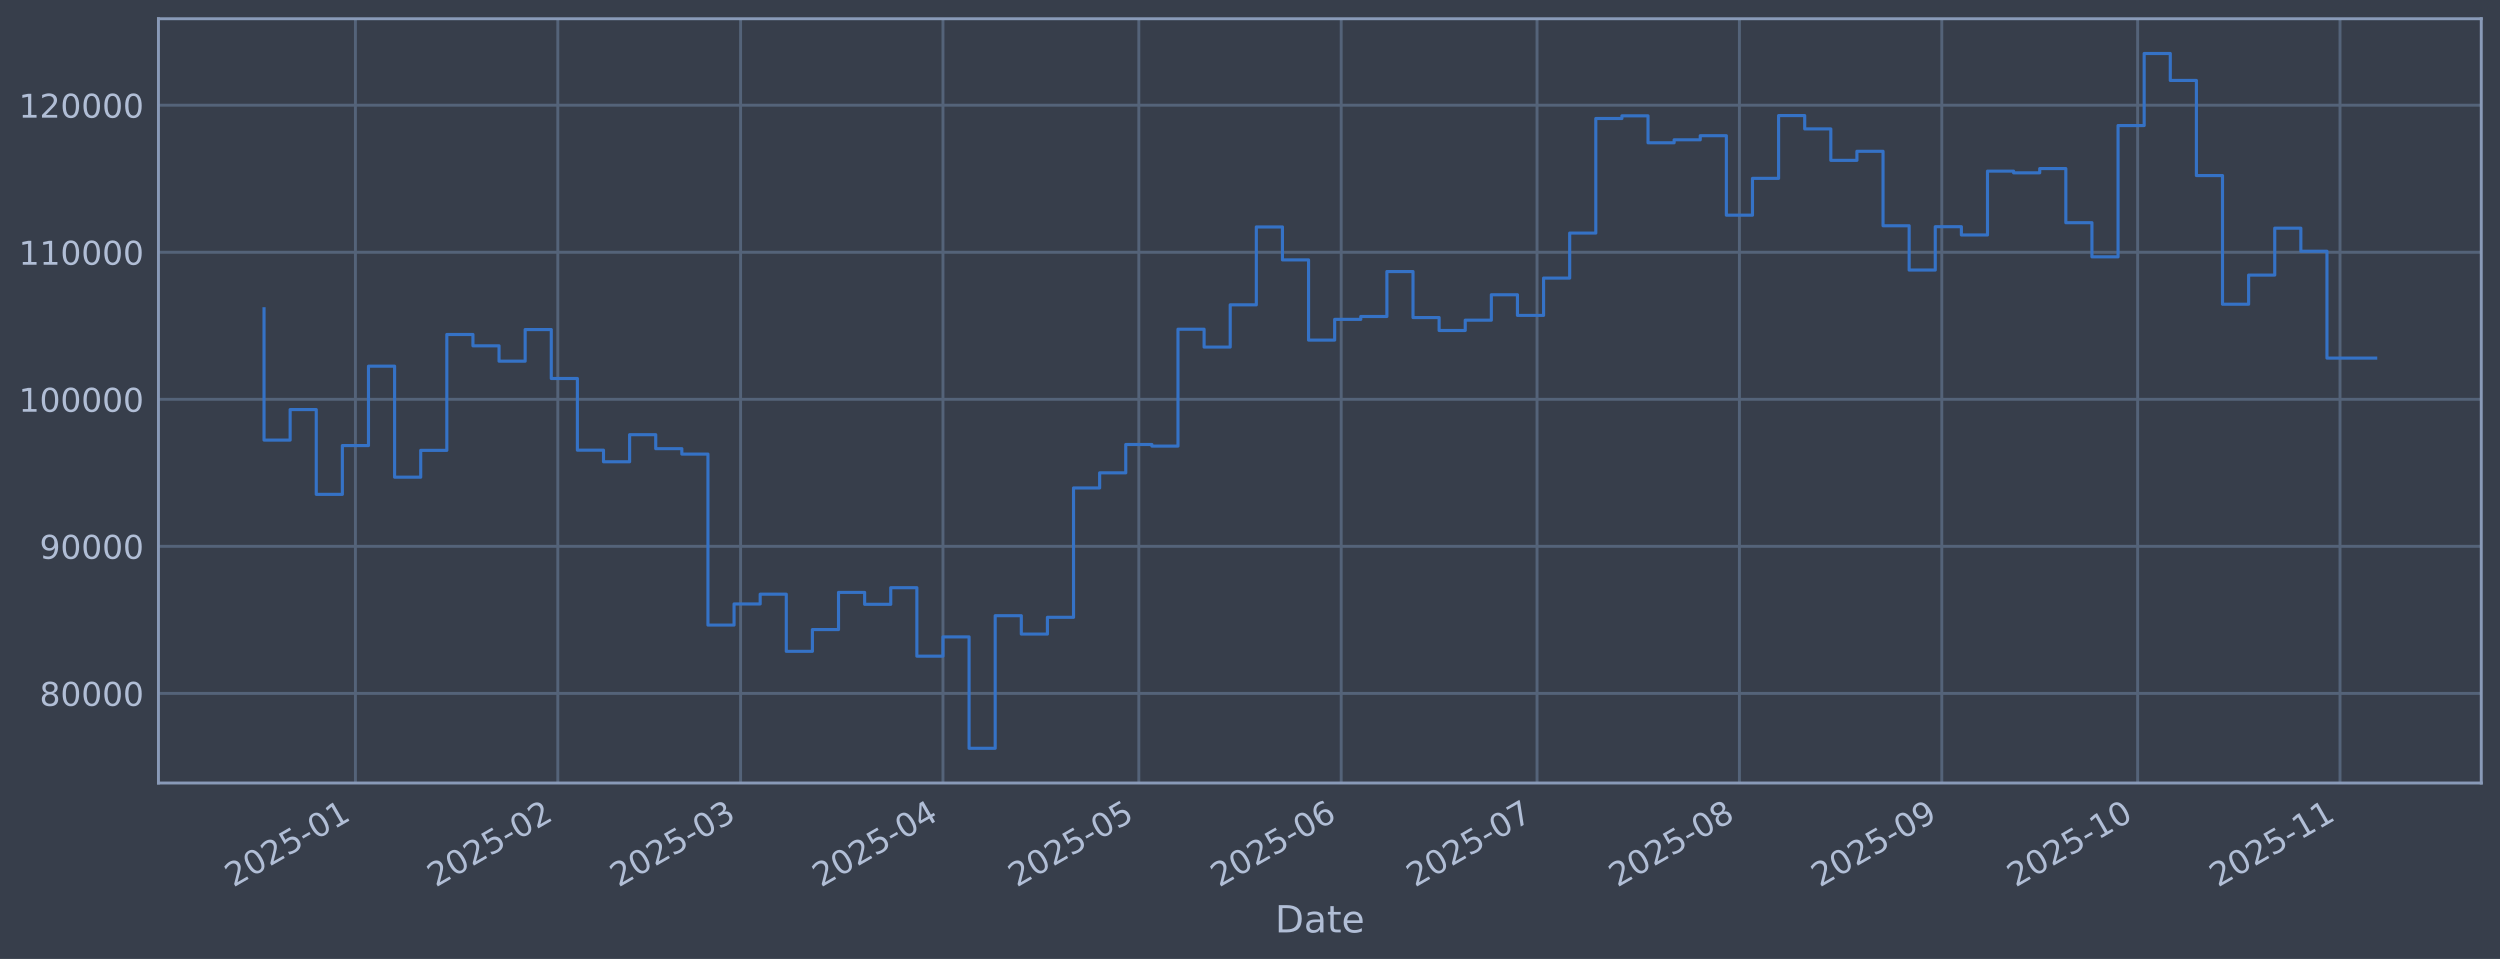
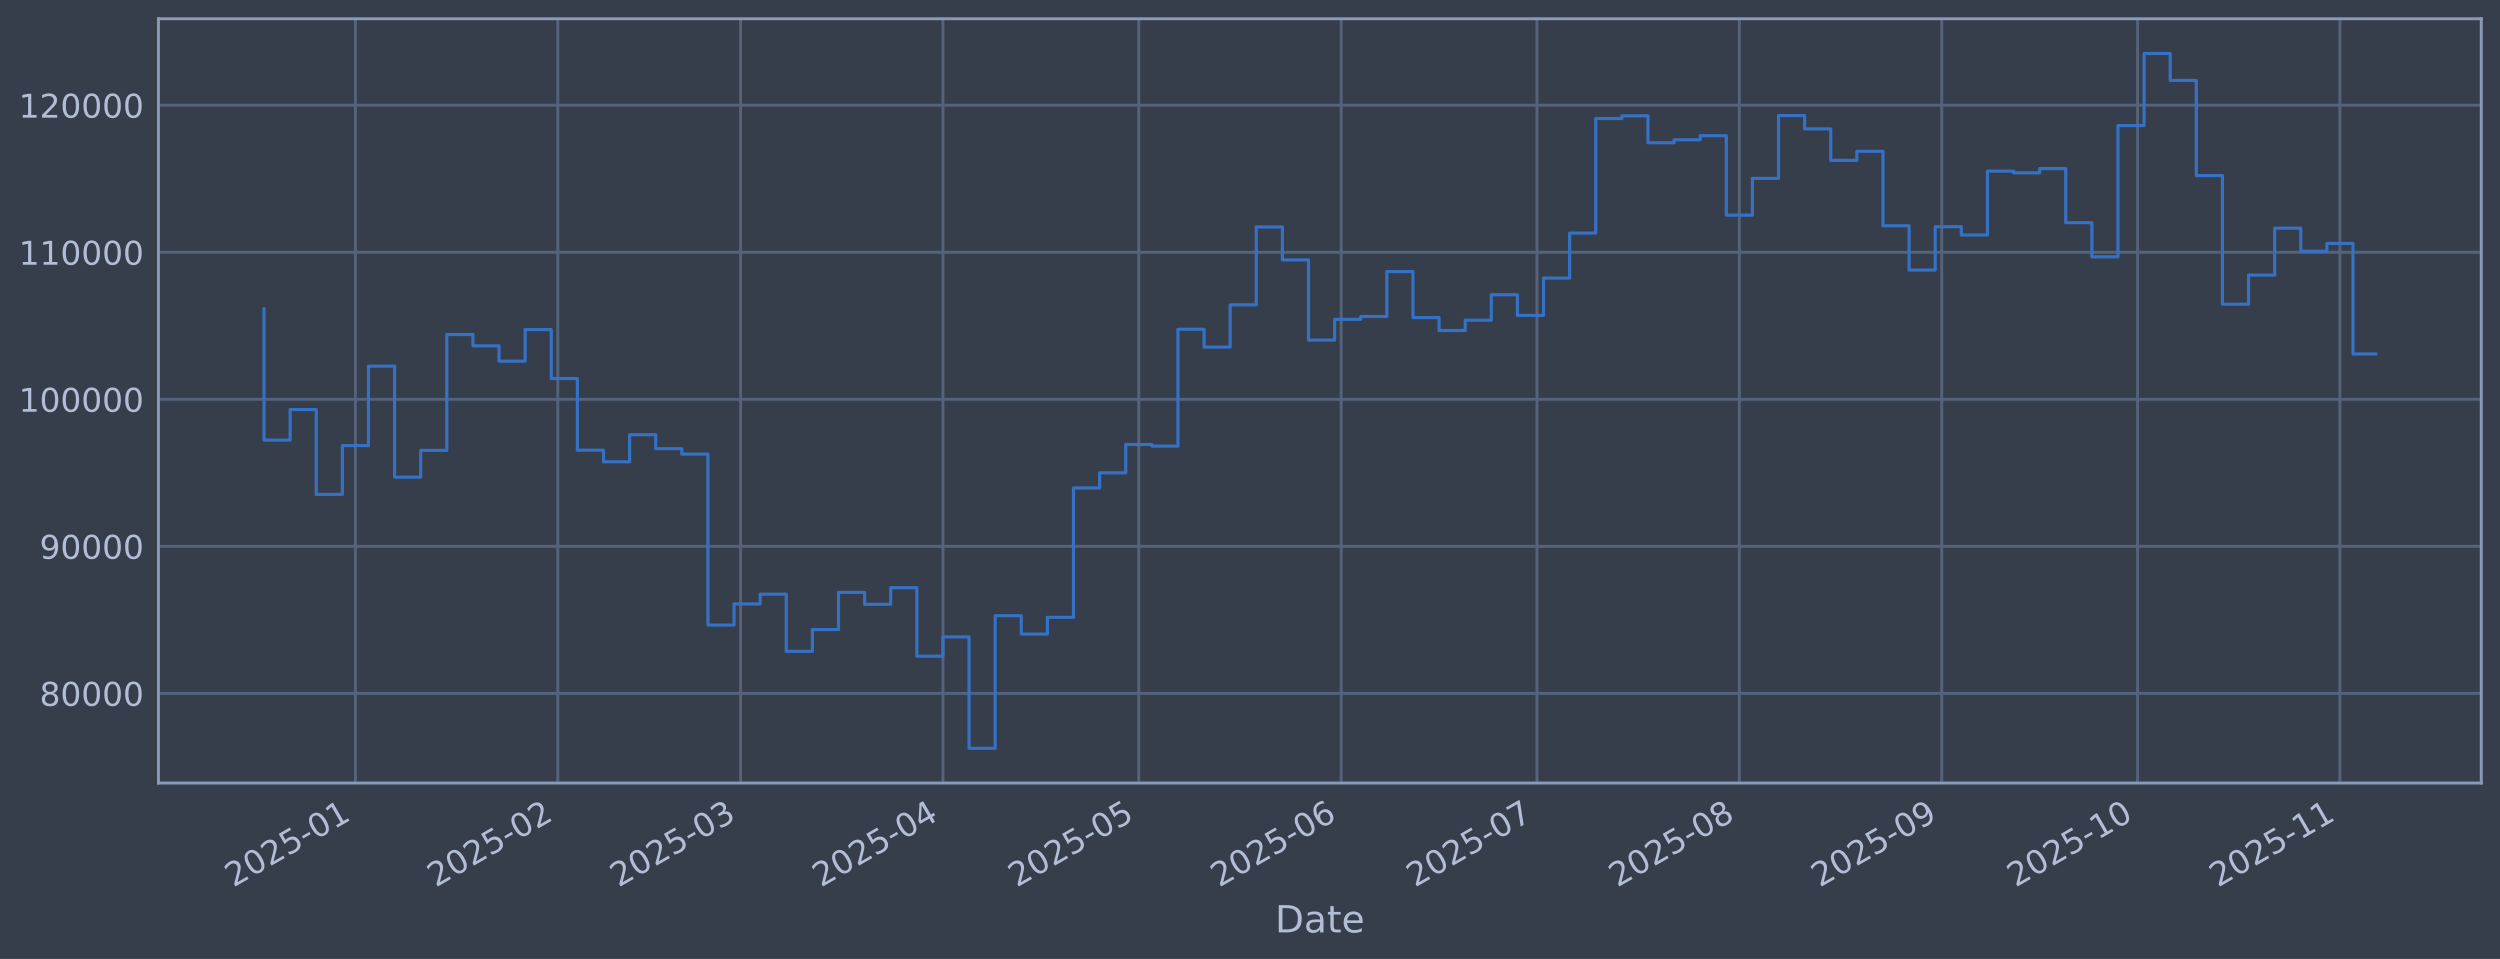
<svg xmlns="http://www.w3.org/2000/svg" xmlns:xlink="http://www.w3.org/1999/xlink" width="960.9pt" height="368.58pt" viewBox="0 0 960.9 368.58" version="1.1">
  <defs>
    <style type="text/css">*{stroke-linejoin: round; stroke-linecap: butt}</style>
  </defs>
  <g id="figure_1">
    <g id="patch_1">
      <path d="M 0 368.58  L 960.9 368.58  L 960.9 0  L 0 0  z " style="fill: #373e4b" />
    </g>
    <g id="axes_1">
      <g id="patch_2">
        <path d="M 60.901 300.96  L 953.701 300.96  L 953.701 7.2  L 60.901 7.2  z " style="fill: #373e4b" />
      </g>
      <g id="matplotlib.axis_1">
        <g id="xtick_1">
          <g id="line2d_1">
-             <path d="M 136.611 300.96  L 136.611 7.2  " clip-path="url(#p8e43ea2765)" style="fill: none; stroke: #546379; stroke-width: 1.12; stroke-linecap: square" />
+             <path d="M 136.61 300.96  L 136.61 7.2  " clip-path="url(#p2858ed2cb3)" style="fill: none; stroke: #546379; stroke-width: 1.12; stroke-linecap: square" />
          </g>
          <g id="line2d_2" />
          <g id="text_1">
-             <g style="fill: #b1bed6" transform="translate(89.70785 341.1745) rotate(-30) scale(0.126 -0.126)">
+             <g style="fill: #b1bed6" transform="translate(89.70651 341.1745) rotate(-30) scale(0.126 -0.126)">
              <defs>
                <path id="DejaVuSans-32" d="M 1228 531  L 3431 531  L 3431 0  L 469 0  L 469 531  Q 828 903 1448 1529  Q 2069 2156 2228 2338  Q 2531 2678 2651 2914  Q 2772 3150 2772 3378  Q 2772 3750 2511 3984  Q 2250 4219 1831 4219  Q 1534 4219 1204 4116  Q 875 4013 500 3803  L 500 4441  Q 881 4594 1212 4672  Q 1544 4750 1819 4750  Q 2544 4750 2975 4387  Q 3406 4025 3406 3419  Q 3406 3131 3298 2873  Q 3191 2616 2906 2266  Q 2828 2175 2409 1742  Q 1991 1309 1228 531  z " transform="scale(0.015625)" />
                <path id="DejaVuSans-30" d="M 2034 4250  Q 1547 4250 1301 3770  Q 1056 3291 1056 2328  Q 1056 1369 1301 889  Q 1547 409 2034 409  Q 2525 409 2770 889  Q 3016 1369 3016 2328  Q 3016 3291 2770 3770  Q 2525 4250 2034 4250  z M 2034 4750  Q 2819 4750 3233 4129  Q 3647 3509 3647 2328  Q 3647 1150 3233 529  Q 2819 -91 2034 -91  Q 1250 -91 836 529  Q 422 1150 422 2328  Q 422 3509 836 4129  Q 1250 4750 2034 4750  z " transform="scale(0.015625)" />
                <path id="DejaVuSans-35" d="M 691 4666  L 3169 4666  L 3169 4134  L 1269 4134  L 1269 2991  Q 1406 3038 1543 3061  Q 1681 3084 1819 3084  Q 2600 3084 3056 2656  Q 3513 2228 3513 1497  Q 3513 744 3044 326  Q 2575 -91 1722 -91  Q 1428 -91 1123 -41  Q 819 9 494 109  L 494 744  Q 775 591 1075 516  Q 1375 441 1709 441  Q 2250 441 2565 725  Q 2881 1009 2881 1497  Q 2881 1984 2565 2268  Q 2250 2553 1709 2553  Q 1456 2553 1204 2497  Q 953 2441 691 2322  L 691 4666  z " transform="scale(0.015625)" />
                <path id="DejaVuSans-2d" d="M 313 2009  L 1997 2009  L 1997 1497  L 313 1497  L 313 2009  z " transform="scale(0.015625)" />
                <path id="DejaVuSans-31" d="M 794 531  L 1825 531  L 1825 4091  L 703 3866  L 703 4441  L 1819 4666  L 2450 4666  L 2450 531  L 3481 531  L 3481 0  L 794 0  L 794 531  z " transform="scale(0.015625)" />
              </defs>
              <use xlink:href="#DejaVuSans-32" />
              <use xlink:href="#DejaVuSans-30" transform="translate(63.62305 0)" />
              <use xlink:href="#DejaVuSans-32" transform="translate(127.2461 0)" />
              <use xlink:href="#DejaVuSans-35" transform="translate(190.8691 0)" />
              <use xlink:href="#DejaVuSans-2d" transform="translate(254.4922 0)" />
              <use xlink:href="#DejaVuSans-30" transform="translate(290.5762 0)" />
              <use xlink:href="#DejaVuSans-31" transform="translate(354.1992 0)" />
            </g>
          </g>
        </g>
        <g id="xtick_2">
          <g id="line2d_3">
-             <path d="M 214.396 300.96  L 214.396 7.2  " clip-path="url(#p8e43ea2765)" style="fill: none; stroke: #546379; stroke-width: 1.12; stroke-linecap: square" />
+             <path d="M 214.392 300.96  L 214.392 7.2  " clip-path="url(#p2858ed2cb3)" style="fill: none; stroke: #546379; stroke-width: 1.12; stroke-linecap: square" />
          </g>
          <g id="line2d_4" />
          <g id="text_2">
-             <g style="fill: #b1bed6" transform="translate(167.4931 341.1745) rotate(-30) scale(0.126 -0.126)">
+             <g style="fill: #b1bed6" transform="translate(167.4887 341.1745) rotate(-30) scale(0.126 -0.126)">
              <use xlink:href="#DejaVuSans-32" />
              <use xlink:href="#DejaVuSans-30" transform="translate(63.62305 0)" />
              <use xlink:href="#DejaVuSans-32" transform="translate(127.2461 0)" />
              <use xlink:href="#DejaVuSans-35" transform="translate(190.8691 0)" />
              <use xlink:href="#DejaVuSans-2d" transform="translate(254.4922 0)" />
              <use xlink:href="#DejaVuSans-30" transform="translate(290.5762 0)" />
              <use xlink:href="#DejaVuSans-32" transform="translate(354.1992 0)" />
            </g>
          </g>
        </g>
        <g id="xtick_3">
          <g id="line2d_5">
-             <path d="M 284.654 300.96  L 284.654 7.2  " clip-path="url(#p8e43ea2765)" style="fill: none; stroke: #546379; stroke-width: 1.12; stroke-linecap: square" />
+             <path d="M 284.647 300.96  L 284.647 7.2  " clip-path="url(#p2858ed2cb3)" style="fill: none; stroke: #546379; stroke-width: 1.12; stroke-linecap: square" />
          </g>
          <g id="line2d_6" />
          <g id="text_3">
-             <g style="fill: #b1bed6" transform="translate(237.7507 341.1745) rotate(-30) scale(0.126 -0.126)">
+             <g style="fill: #b1bed6" transform="translate(237.7437 341.1745) rotate(-30) scale(0.126 -0.126)">
              <defs>
                <path id="DejaVuSans-33" d="M 2597 2516  Q 3050 2419 3304 2112  Q 3559 1806 3559 1356  Q 3559 666 3084 287  Q 2609 -91 1734 -91  Q 1441 -91 1130 -33  Q 819 25 488 141  L 488 750  Q 750 597 1062 519  Q 1375 441 1716 441  Q 2309 441 2620 675  Q 2931 909 2931 1356  Q 2931 1769 2642 2001  Q 2353 2234 1838 2234  L 1294 2234  L 1294 2753  L 1863 2753  Q 2328 2753 2575 2939  Q 2822 3125 2822 3475  Q 2822 3834 2567 4026  Q 2313 4219 1838 4219  Q 1578 4219 1281 4162  Q 984 4106 628 3988  L 628 4550  Q 988 4650 1302 4700  Q 1616 4750 1894 4750  Q 2613 4750 3031 4423  Q 3450 4097 3450 3541  Q 3450 3153 3228 2886  Q 3006 2619 2597 2516  z " transform="scale(0.015625)" />
              </defs>
              <use xlink:href="#DejaVuSans-32" />
              <use xlink:href="#DejaVuSans-30" transform="translate(63.62305 0)" />
              <use xlink:href="#DejaVuSans-32" transform="translate(127.2461 0)" />
              <use xlink:href="#DejaVuSans-35" transform="translate(190.8691 0)" />
              <use xlink:href="#DejaVuSans-2d" transform="translate(254.4922 0)" />
              <use xlink:href="#DejaVuSans-30" transform="translate(290.5762 0)" />
              <use xlink:href="#DejaVuSans-33" transform="translate(354.1992 0)" />
            </g>
          </g>
        </g>
        <g id="xtick_4">
          <g id="line2d_7">
-             <path d="M 362.439 300.96  L 362.439 7.2  " clip-path="url(#p8e43ea2765)" style="fill: none; stroke: #546379; stroke-width: 1.12; stroke-linecap: square" />
+             <path d="M 362.429 300.96  L 362.429 7.2  " clip-path="url(#p2858ed2cb3)" style="fill: none; stroke: #546379; stroke-width: 1.12; stroke-linecap: square" />
          </g>
          <g id="line2d_8" />
          <g id="text_4">
-             <g style="fill: #b1bed6" transform="translate(315.5359 341.1745) rotate(-30) scale(0.126 -0.126)">
+             <g style="fill: #b1bed6" transform="translate(315.5259 341.1745) rotate(-30) scale(0.126 -0.126)">
              <defs>
                <path id="DejaVuSans-34" d="M 2419 4116  L 825 1625  L 2419 1625  L 2419 4116  z M 2253 4666  L 3047 4666  L 3047 1625  L 3713 1625  L 3713 1100  L 3047 1100  L 3047 0  L 2419 0  L 2419 1100  L 313 1100  L 313 1709  L 2253 4666  z " transform="scale(0.015625)" />
              </defs>
              <use xlink:href="#DejaVuSans-32" />
              <use xlink:href="#DejaVuSans-30" transform="translate(63.62305 0)" />
              <use xlink:href="#DejaVuSans-32" transform="translate(127.2461 0)" />
              <use xlink:href="#DejaVuSans-35" transform="translate(190.8691 0)" />
              <use xlink:href="#DejaVuSans-2d" transform="translate(254.4922 0)" />
              <use xlink:href="#DejaVuSans-30" transform="translate(290.5762 0)" />
              <use xlink:href="#DejaVuSans-34" transform="translate(354.1992 0)" />
            </g>
          </g>
        </g>
        <g id="xtick_5">
          <g id="line2d_9">
-             <path d="M 437.715 300.96  L 437.715 7.2  " clip-path="url(#p8e43ea2765)" style="fill: none; stroke: #546379; stroke-width: 1.12; stroke-linecap: square" />
+             <path d="M 437.702 300.96  L 437.702 7.2  " clip-path="url(#p2858ed2cb3)" style="fill: none; stroke: #546379; stroke-width: 1.12; stroke-linecap: square" />
          </g>
          <g id="line2d_10" />
          <g id="text_5">
-             <g style="fill: #b1bed6" transform="translate(390.8119 341.1745) rotate(-30) scale(0.126 -0.126)">
+             <g style="fill: #b1bed6" transform="translate(390.799 341.1745) rotate(-30) scale(0.126 -0.126)">
              <use xlink:href="#DejaVuSans-32" />
              <use xlink:href="#DejaVuSans-30" transform="translate(63.62305 0)" />
              <use xlink:href="#DejaVuSans-32" transform="translate(127.2461 0)" />
              <use xlink:href="#DejaVuSans-35" transform="translate(190.8691 0)" />
              <use xlink:href="#DejaVuSans-2d" transform="translate(254.4922 0)" />
              <use xlink:href="#DejaVuSans-30" transform="translate(290.5762 0)" />
              <use xlink:href="#DejaVuSans-35" transform="translate(354.1992 0)" />
            </g>
          </g>
        </g>
        <g id="xtick_6">
          <g id="line2d_11">
-             <path d="M 515.5 300.96  L 515.5 7.2  " clip-path="url(#p8e43ea2765)" style="fill: none; stroke: #546379; stroke-width: 1.12; stroke-linecap: square" />
+             <path d="M 515.485 300.96  L 515.485 7.2  " clip-path="url(#p2858ed2cb3)" style="fill: none; stroke: #546379; stroke-width: 1.12; stroke-linecap: square" />
          </g>
          <g id="line2d_12" />
          <g id="text_6">
-             <g style="fill: #b1bed6" transform="translate(468.5971 341.1745) rotate(-30) scale(0.126 -0.126)">
+             <g style="fill: #b1bed6" transform="translate(468.5813 341.1745) rotate(-30) scale(0.126 -0.126)">
              <defs>
                <path id="DejaVuSans-36" d="M 2113 2584  Q 1688 2584 1439 2293  Q 1191 2003 1191 1497  Q 1191 994 1439 701  Q 1688 409 2113 409  Q 2538 409 2786 701  Q 3034 994 3034 1497  Q 3034 2003 2786 2293  Q 2538 2584 2113 2584  z M 3366 4563  L 3366 3988  Q 3128 4100 2886 4159  Q 2644 4219 2406 4219  Q 1781 4219 1451 3797  Q 1122 3375 1075 2522  Q 1259 2794 1537 2939  Q 1816 3084 2150 3084  Q 2853 3084 3261 2657  Q 3669 2231 3669 1497  Q 3669 778 3244 343  Q 2819 -91 2113 -91  Q 1303 -91 875 529  Q 447 1150 447 2328  Q 447 3434 972 4092  Q 1497 4750 2381 4750  Q 2619 4750 2861 4703  Q 3103 4656 3366 4563  z " transform="scale(0.015625)" />
              </defs>
              <use xlink:href="#DejaVuSans-32" />
              <use xlink:href="#DejaVuSans-30" transform="translate(63.62305 0)" />
              <use xlink:href="#DejaVuSans-32" transform="translate(127.2461 0)" />
              <use xlink:href="#DejaVuSans-35" transform="translate(190.8691 0)" />
              <use xlink:href="#DejaVuSans-2d" transform="translate(254.4922 0)" />
              <use xlink:href="#DejaVuSans-30" transform="translate(290.5762 0)" />
              <use xlink:href="#DejaVuSans-36" transform="translate(354.1992 0)" />
            </g>
          </g>
        </g>
        <g id="xtick_7">
          <g id="line2d_13">
-             <path d="M 590.776 300.96  L 590.776 7.2  " clip-path="url(#p8e43ea2765)" style="fill: none; stroke: #546379; stroke-width: 1.12; stroke-linecap: square" />
+             <path d="M 590.758 300.96  L 590.758 7.2  " clip-path="url(#p2858ed2cb3)" style="fill: none; stroke: #546379; stroke-width: 1.12; stroke-linecap: square" />
          </g>
          <g id="line2d_14" />
          <g id="text_7">
-             <g style="fill: #b1bed6" transform="translate(543.8731 341.1745) rotate(-30) scale(0.126 -0.126)">
+             <g style="fill: #b1bed6" transform="translate(543.8544 341.1745) rotate(-30) scale(0.126 -0.126)">
              <defs>
                <path id="DejaVuSans-37" d="M 525 4666  L 3525 4666  L 3525 4397  L 1831 0  L 1172 0  L 2766 4134  L 525 4134  L 525 4666  z " transform="scale(0.015625)" />
              </defs>
              <use xlink:href="#DejaVuSans-32" />
              <use xlink:href="#DejaVuSans-30" transform="translate(63.62305 0)" />
              <use xlink:href="#DejaVuSans-32" transform="translate(127.2461 0)" />
              <use xlink:href="#DejaVuSans-35" transform="translate(190.8691 0)" />
              <use xlink:href="#DejaVuSans-2d" transform="translate(254.4922 0)" />
              <use xlink:href="#DejaVuSans-30" transform="translate(290.5762 0)" />
              <use xlink:href="#DejaVuSans-37" transform="translate(354.1992 0)" />
            </g>
          </g>
        </g>
        <g id="xtick_8">
          <g id="line2d_15">
-             <path d="M 668.562 300.96  L 668.562 7.2  " clip-path="url(#p8e43ea2765)" style="fill: none; stroke: #546379; stroke-width: 1.12; stroke-linecap: square" />
+             <path d="M 668.54 300.96  L 668.54 7.2  " clip-path="url(#p2858ed2cb3)" style="fill: none; stroke: #546379; stroke-width: 1.12; stroke-linecap: square" />
          </g>
          <g id="line2d_16" />
          <g id="text_8">
-             <g style="fill: #b1bed6" transform="translate(621.6583 341.1745) rotate(-30) scale(0.126 -0.126)">
+             <g style="fill: #b1bed6" transform="translate(621.6367 341.1745) rotate(-30) scale(0.126 -0.126)">
              <defs>
                <path id="DejaVuSans-38" d="M 2034 2216  Q 1584 2216 1326 1975  Q 1069 1734 1069 1313  Q 1069 891 1326 650  Q 1584 409 2034 409  Q 2484 409 2743 651  Q 3003 894 3003 1313  Q 3003 1734 2745 1975  Q 2488 2216 2034 2216  z M 1403 2484  Q 997 2584 770 2862  Q 544 3141 544 3541  Q 544 4100 942 4425  Q 1341 4750 2034 4750  Q 2731 4750 3128 4425  Q 3525 4100 3525 3541  Q 3525 3141 3298 2862  Q 3072 2584 2669 2484  Q 3125 2378 3379 2068  Q 3634 1759 3634 1313  Q 3634 634 3220 271  Q 2806 -91 2034 -91  Q 1263 -91 848 271  Q 434 634 434 1313  Q 434 1759 690 2068  Q 947 2378 1403 2484  z M 1172 3481  Q 1172 3119 1398 2916  Q 1625 2713 2034 2713  Q 2441 2713 2670 2916  Q 2900 3119 2900 3481  Q 2900 3844 2670 4047  Q 2441 4250 2034 4250  Q 1625 4250 1398 4047  Q 1172 3844 1172 3481  z " transform="scale(0.015625)" />
              </defs>
              <use xlink:href="#DejaVuSans-32" />
              <use xlink:href="#DejaVuSans-30" transform="translate(63.62305 0)" />
              <use xlink:href="#DejaVuSans-32" transform="translate(127.2461 0)" />
              <use xlink:href="#DejaVuSans-35" transform="translate(190.8691 0)" />
              <use xlink:href="#DejaVuSans-2d" transform="translate(254.4922 0)" />
              <use xlink:href="#DejaVuSans-30" transform="translate(290.5762 0)" />
              <use xlink:href="#DejaVuSans-38" transform="translate(354.1992 0)" />
            </g>
          </g>
        </g>
        <g id="xtick_9">
          <g id="line2d_17">
-             <path d="M 746.347 300.96  L 746.347 7.2  " clip-path="url(#p8e43ea2765)" style="fill: none; stroke: #546379; stroke-width: 1.12; stroke-linecap: square" />
+             <path d="M 746.322 300.96  L 746.322 7.2  " clip-path="url(#p2858ed2cb3)" style="fill: none; stroke: #546379; stroke-width: 1.12; stroke-linecap: square" />
          </g>
          <g id="line2d_18" />
          <g id="text_9">
-             <g style="fill: #b1bed6" transform="translate(699.4435 341.1745) rotate(-30) scale(0.126 -0.126)">
+             <g style="fill: #b1bed6" transform="translate(699.4189 341.1745) rotate(-30) scale(0.126 -0.126)">
              <defs>
                <path id="DejaVuSans-39" d="M 703 97  L 703 672  Q 941 559 1184 500  Q 1428 441 1663 441  Q 2288 441 2617 861  Q 2947 1281 2994 2138  Q 2813 1869 2534 1725  Q 2256 1581 1919 1581  Q 1219 1581 811 2004  Q 403 2428 403 3163  Q 403 3881 828 4315  Q 1253 4750 1959 4750  Q 2769 4750 3195 4129  Q 3622 3509 3622 2328  Q 3622 1225 3098 567  Q 2575 -91 1691 -91  Q 1453 -91 1209 -44  Q 966 3 703 97  z M 1959 2075  Q 2384 2075 2632 2365  Q 2881 2656 2881 3163  Q 2881 3666 2632 3958  Q 2384 4250 1959 4250  Q 1534 4250 1286 3958  Q 1038 3666 1038 3163  Q 1038 2656 1286 2365  Q 1534 2075 1959 2075  z " transform="scale(0.015625)" />
              </defs>
              <use xlink:href="#DejaVuSans-32" />
              <use xlink:href="#DejaVuSans-30" transform="translate(63.62305 0)" />
              <use xlink:href="#DejaVuSans-32" transform="translate(127.2461 0)" />
              <use xlink:href="#DejaVuSans-35" transform="translate(190.8691 0)" />
              <use xlink:href="#DejaVuSans-2d" transform="translate(254.4922 0)" />
              <use xlink:href="#DejaVuSans-30" transform="translate(290.5762 0)" />
              <use xlink:href="#DejaVuSans-39" transform="translate(354.1992 0)" />
            </g>
          </g>
        </g>
        <g id="xtick_10">
          <g id="line2d_19">
-             <path d="M 821.623 300.96  L 821.623 7.2  " clip-path="url(#p8e43ea2765)" style="fill: none; stroke: #546379; stroke-width: 1.12; stroke-linecap: square" />
+             <path d="M 821.595 300.96  L 821.595 7.2  " clip-path="url(#p2858ed2cb3)" style="fill: none; stroke: #546379; stroke-width: 1.12; stroke-linecap: square" />
          </g>
          <g id="line2d_20" />
          <g id="text_10">
-             <g style="fill: #b1bed6" transform="translate(774.7195 341.1745) rotate(-30) scale(0.126 -0.126)">
+             <g style="fill: #b1bed6" transform="translate(774.692 341.1745) rotate(-30) scale(0.126 -0.126)">
              <use xlink:href="#DejaVuSans-32" />
              <use xlink:href="#DejaVuSans-30" transform="translate(63.62305 0)" />
              <use xlink:href="#DejaVuSans-32" transform="translate(127.2461 0)" />
              <use xlink:href="#DejaVuSans-35" transform="translate(190.8691 0)" />
              <use xlink:href="#DejaVuSans-2d" transform="translate(254.4922 0)" />
              <use xlink:href="#DejaVuSans-31" transform="translate(290.5762 0)" />
              <use xlink:href="#DejaVuSans-30" transform="translate(354.1992 0)" />
            </g>
          </g>
        </g>
        <g id="xtick_11">
          <g id="line2d_21">
-             <path d="M 899.408 300.96  L 899.408 7.2  " clip-path="url(#p8e43ea2765)" style="fill: none; stroke: #546379; stroke-width: 1.12; stroke-linecap: square" />
+             <path d="M 899.378 300.96  L 899.378 7.2  " clip-path="url(#p2858ed2cb3)" style="fill: none; stroke: #546379; stroke-width: 1.12; stroke-linecap: square" />
          </g>
          <g id="line2d_22" />
          <g id="text_11">
-             <g style="fill: #b1bed6" transform="translate(852.5047 341.1745) rotate(-30) scale(0.126 -0.126)">
+             <g style="fill: #b1bed6" transform="translate(852.4743 341.1745) rotate(-30) scale(0.126 -0.126)">
              <use xlink:href="#DejaVuSans-32" />
              <use xlink:href="#DejaVuSans-30" transform="translate(63.62305 0)" />
              <use xlink:href="#DejaVuSans-32" transform="translate(127.2461 0)" />
              <use xlink:href="#DejaVuSans-35" transform="translate(190.8691 0)" />
              <use xlink:href="#DejaVuSans-2d" transform="translate(254.4922 0)" />
              <use xlink:href="#DejaVuSans-31" transform="translate(290.5762 0)" />
              <use xlink:href="#DejaVuSans-31" transform="translate(354.1992 0)" />
            </g>
          </g>
        </g>
        <g id="text_12">
          <g style="fill: #b1bed6" transform="translate(490.0914 358.3856) scale(0.144 -0.144)">
            <defs>
              <path id="DejaVuSans-44" d="M 1259 4147  L 1259 519  L 2022 519  Q 2988 519 3436 956  Q 3884 1394 3884 2338  Q 3884 3275 3436 3711  Q 2988 4147 2022 4147  L 1259 4147  z M 628 4666  L 1925 4666  Q 3281 4666 3915 4102  Q 4550 3538 4550 2338  Q 4550 1131 3912 565  Q 3275 0 1925 0  L 628 0  L 628 4666  z " transform="scale(0.015625)" />
              <path id="DejaVuSans-61" d="M 2194 1759  Q 1497 1759 1228 1600  Q 959 1441 959 1056  Q 959 750 1161 570  Q 1363 391 1709 391  Q 2188 391 2477 730  Q 2766 1069 2766 1631  L 2766 1759  L 2194 1759  z M 3341 1997  L 3341 0  L 2766 0  L 2766 531  Q 2569 213 2275 61  Q 1981 -91 1556 -91  Q 1019 -91 701 211  Q 384 513 384 1019  Q 384 1609 779 1909  Q 1175 2209 1959 2209  L 2766 2209  L 2766 2266  Q 2766 2663 2505 2880  Q 2244 3097 1772 3097  Q 1472 3097 1187 3025  Q 903 2953 641 2809  L 641 3341  Q 956 3463 1253 3523  Q 1550 3584 1831 3584  Q 2591 3584 2966 3190  Q 3341 2797 3341 1997  z " transform="scale(0.015625)" />
              <path id="DejaVuSans-74" d="M 1172 4494  L 1172 3500  L 2356 3500  L 2356 3053  L 1172 3053  L 1172 1153  Q 1172 725 1289 603  Q 1406 481 1766 481  L 2356 481  L 2356 0  L 1766 0  Q 1100 0 847 248  Q 594 497 594 1153  L 594 3053  L 172 3053  L 172 3500  L 594 3500  L 594 4494  L 1172 4494  z " transform="scale(0.015625)" />
              <path id="DejaVuSans-65" d="M 3597 1894  L 3597 1613  L 953 1613  Q 991 1019 1311 708  Q 1631 397 2203 397  Q 2534 397 2845 478  Q 3156 559 3463 722  L 3463 178  Q 3153 47 2828 -22  Q 2503 -91 2169 -91  Q 1331 -91 842 396  Q 353 884 353 1716  Q 353 2575 817 3079  Q 1281 3584 2069 3584  Q 2775 3584 3186 3129  Q 3597 2675 3597 1894  z M 3022 2063  Q 3016 2534 2758 2815  Q 2500 3097 2075 3097  Q 1594 3097 1305 2825  Q 1016 2553 972 2059  L 3022 2063  z " transform="scale(0.015625)" />
            </defs>
            <use xlink:href="#DejaVuSans-44" />
            <use xlink:href="#DejaVuSans-61" transform="translate(77.00195 0)" />
            <use xlink:href="#DejaVuSans-74" transform="translate(138.2812 0)" />
            <use xlink:href="#DejaVuSans-65" transform="translate(177.4902 0)" />
          </g>
        </g>
      </g>
      <g id="matplotlib.axis_2">
        <g id="ytick_1">
          <g id="line2d_23">
-             <path d="M 60.901 266.507  L 953.701 266.507  " clip-path="url(#p8e43ea2765)" style="fill: none; stroke: #546379; stroke-width: 1.12; stroke-linecap: square" />
+             <path d="M 60.901 266.507  L 953.701 266.507  " clip-path="url(#p2858ed2cb3)" style="fill: none; stroke: #546379; stroke-width: 1.12; stroke-linecap: square" />
          </g>
          <g id="line2d_24" />
          <g id="text_13">
            <g style="fill: #b1bed6" transform="translate(15.21675 271.2944) scale(0.126 -0.126)">
              <use xlink:href="#DejaVuSans-38" />
              <use xlink:href="#DejaVuSans-30" transform="translate(63.62305 0)" />
              <use xlink:href="#DejaVuSans-30" transform="translate(127.2461 0)" />
              <use xlink:href="#DejaVuSans-30" transform="translate(190.8691 0)" />
              <use xlink:href="#DejaVuSans-30" transform="translate(254.4922 0)" />
            </g>
          </g>
        </g>
        <g id="ytick_2">
          <g id="line2d_25">
-             <path d="M 60.901 209.991  L 953.701 209.991  " clip-path="url(#p8e43ea2765)" style="fill: none; stroke: #546379; stroke-width: 1.12; stroke-linecap: square" />
+             <path d="M 60.901 209.991  L 953.701 209.991  " clip-path="url(#p2858ed2cb3)" style="fill: none; stroke: #546379; stroke-width: 1.12; stroke-linecap: square" />
          </g>
          <g id="line2d_26" />
          <g id="text_14">
            <g style="fill: #b1bed6" transform="translate(15.21675 214.7784) scale(0.126 -0.126)">
              <use xlink:href="#DejaVuSans-39" />
              <use xlink:href="#DejaVuSans-30" transform="translate(63.62305 0)" />
              <use xlink:href="#DejaVuSans-30" transform="translate(127.2461 0)" />
              <use xlink:href="#DejaVuSans-30" transform="translate(190.8691 0)" />
              <use xlink:href="#DejaVuSans-30" transform="translate(254.4922 0)" />
            </g>
          </g>
        </g>
        <g id="ytick_3">
          <g id="line2d_27">
-             <path d="M 60.901 153.475  L 953.701 153.475  " clip-path="url(#p8e43ea2765)" style="fill: none; stroke: #546379; stroke-width: 1.12; stroke-linecap: square" />
+             <path d="M 60.901 153.475  L 953.701 153.475  " clip-path="url(#p2858ed2cb3)" style="fill: none; stroke: #546379; stroke-width: 1.12; stroke-linecap: square" />
          </g>
          <g id="line2d_28" />
          <g id="text_15">
            <g style="fill: #b1bed6" transform="translate(7.2 158.2624) scale(0.126 -0.126)">
              <use xlink:href="#DejaVuSans-31" />
              <use xlink:href="#DejaVuSans-30" transform="translate(63.62305 0)" />
              <use xlink:href="#DejaVuSans-30" transform="translate(127.2461 0)" />
              <use xlink:href="#DejaVuSans-30" transform="translate(190.8691 0)" />
              <use xlink:href="#DejaVuSans-30" transform="translate(254.4922 0)" />
              <use xlink:href="#DejaVuSans-30" transform="translate(318.1152 0)" />
            </g>
          </g>
        </g>
        <g id="ytick_4">
          <g id="line2d_29">
-             <path d="M 60.901 96.959  L 953.701 96.959  " clip-path="url(#p8e43ea2765)" style="fill: none; stroke: #546379; stroke-width: 1.12; stroke-linecap: square" />
+             <path d="M 60.901 96.959  L 953.701 96.959  " clip-path="url(#p2858ed2cb3)" style="fill: none; stroke: #546379; stroke-width: 1.12; stroke-linecap: square" />
          </g>
          <g id="line2d_30" />
          <g id="text_16">
            <g style="fill: #b1bed6" transform="translate(7.2 101.7464) scale(0.126 -0.126)">
              <use xlink:href="#DejaVuSans-31" />
              <use xlink:href="#DejaVuSans-31" transform="translate(63.62305 0)" />
              <use xlink:href="#DejaVuSans-30" transform="translate(127.2461 0)" />
              <use xlink:href="#DejaVuSans-30" transform="translate(190.8691 0)" />
              <use xlink:href="#DejaVuSans-30" transform="translate(254.4922 0)" />
              <use xlink:href="#DejaVuSans-30" transform="translate(318.1152 0)" />
            </g>
          </g>
        </g>
        <g id="ytick_5">
          <g id="line2d_31">
-             <path d="M 60.901 40.443  L 953.701 40.443  " clip-path="url(#p8e43ea2765)" style="fill: none; stroke: #546379; stroke-width: 1.12; stroke-linecap: square" />
+             <path d="M 60.901 40.443  L 953.701 40.443  " clip-path="url(#p2858ed2cb3)" style="fill: none; stroke: #546379; stroke-width: 1.12; stroke-linecap: square" />
          </g>
          <g id="line2d_32" />
          <g id="text_17">
            <g style="fill: #b1bed6" transform="translate(7.2 45.23038) scale(0.126 -0.126)">
              <use xlink:href="#DejaVuSans-31" />
              <use xlink:href="#DejaVuSans-32" transform="translate(63.62305 0)" />
              <use xlink:href="#DejaVuSans-30" transform="translate(127.2461 0)" />
              <use xlink:href="#DejaVuSans-30" transform="translate(190.8691 0)" />
              <use xlink:href="#DejaVuSans-30" transform="translate(254.4922 0)" />
              <use xlink:href="#DejaVuSans-30" transform="translate(318.1152 0)" />
            </g>
          </g>
        </g>
      </g>
      <g id="line2d_33">
-         <path d="M 101.482 118.684  L 101.482 169.15  L 111.519 169.15  L 111.519 157.431  L 121.556 157.431  L 121.556 190.005  L 131.593 190.005  L 131.593 171.257  L 141.63 171.257  L 141.63 140.741  L 151.666 140.741  L 151.666 183.414  L 161.703 183.414  L 161.703 173.103  L 171.74 173.103  L 171.74 128.558  L 181.777 128.558  L 181.777 132.92  L 191.814 132.92  L 191.814 138.823  L 201.85 138.823  L 201.85 126.664  L 211.887 126.664  L 211.887 145.48  L 221.924 145.48  L 221.924 173.026  L 231.961 173.026  L 231.961 177.483  L 241.998 177.483  L 241.998 167.075  L 252.034 167.075  L 252.034 172.449  L 262.071 172.449  L 262.071 174.529  L 272.108 174.529  L 272.108 240.251  L 282.145 240.251  L 282.145 232.136  L 292.182 232.136  L 292.182 228.384  L 302.218 228.384  L 302.218 250.348  L 312.255 250.348  L 312.255 241.982  L 322.292 241.982  L 322.292 227.695  L 332.329 227.695  L 332.329 232.275  L 342.366 232.275  L 342.366 225.885  L 352.402 225.885  L 352.402 252.202  L 362.439 252.202  L 362.439 244.794  L 372.476 244.794  L 372.476 287.607  L 382.513 287.607  L 382.513 236.648  L 392.55 236.648  L 392.55 243.711  L 402.586 243.711  L 402.586 237.274  L 412.623 237.274  L 412.623 187.55  L 422.66 187.55  L 422.66 181.744  L 432.697 181.744  L 432.697 170.843  L 442.734 170.843  L 442.734 171.457  L 452.77 171.457  L 452.77 126.538  L 462.807 126.538  L 462.807 133.4  L 472.844 133.4  L 472.844 117.165  L 482.881 117.165  L 482.881 87.226  L 492.918 87.226  L 492.918 99.891  L 502.954 99.891  L 502.954 130.713  L 512.991 130.713  L 512.991 122.762  L 523.028 122.762  L 523.028 121.64  L 533.065 121.64  L 533.065 104.371  L 543.102 104.371  L 543.102 122.06  L 553.138 122.06  L 553.138 127.024  L 563.175 127.024  L 563.175 123.068  L 573.212 123.068  L 573.212 113.291  L 583.249 113.291  L 583.249 121.228  L 593.286 121.228  L 593.286 106.889  L 603.322 106.889  L 603.322 89.583  L 613.359 89.583  L 613.359 45.556  L 623.396 45.556  L 623.396 44.53  L 633.433 44.53  L 633.433 54.873  L 643.47 54.873  L 643.47 53.734  L 653.506 53.734  L 653.506 52.167  L 663.543 52.167  L 663.543 82.708  L 673.58 82.708  L 673.58 68.563  L 683.617 68.563  L 683.617 44.425  L 693.654 44.425  L 693.654 49.554  L 703.69 49.554  L 703.69 61.631  L 713.727 61.631  L 713.727 58.15  L 723.764 58.15  L 723.764 86.767  L 733.801 86.767  L 733.801 103.793  L 743.838 103.793  L 743.838 87.139  L 753.874 87.139  L 753.874 90.316  L 763.911 90.316  L 763.911 65.776  L 773.948 65.776  L 773.948 66.427  L 783.985 66.427  L 783.985 64.794  L 794.022 64.794  L 794.022 85.598  L 804.058 85.598  L 804.058 98.718  L 814.095 98.718  L 814.095 48.256  L 824.132 48.256  L 824.132 20.553  L 834.169 20.553  L 834.169 30.924  L 844.206 30.924  L 844.206 67.478  L 854.242 67.478  L 854.242 116.932  L 864.279 116.932  L 864.279 105.73  L 874.316 105.73  L 874.316 87.704  L 884.353 87.704  L 884.353 96.572  L 894.39 96.572  L 894.39 137.635  L 913.119 137.635  L 913.119 137.635  " clip-path="url(#p8e43ea2765)" style="fill: none; stroke: #3572c6; stroke-width: 1.2; stroke-linecap: square" />
+         <path d="M 101.482 118.684  L 101.482 169.15  L 111.519 169.15  L 111.519 157.431  L 121.555 157.431  L 121.555 190.005  L 131.592 190.005  L 131.592 171.257  L 141.628 171.257  L 141.628 140.741  L 151.664 140.741  L 151.664 183.414  L 161.701 183.414  L 161.701 173.103  L 171.737 173.103  L 171.737 128.558  L 181.774 128.558  L 181.774 132.92  L 191.81 132.92  L 191.81 138.823  L 201.846 138.823  L 201.846 126.664  L 211.883 126.664  L 211.883 145.48  L 221.919 145.48  L 221.919 173.026  L 231.956 173.026  L 231.956 177.483  L 241.992 177.483  L 241.992 167.075  L 252.029 167.075  L 252.029 172.449  L 262.065 172.449  L 262.065 174.529  L 272.101 174.529  L 272.101 240.251  L 282.138 240.251  L 282.138 232.136  L 292.174 232.136  L 292.174 228.384  L 302.211 228.384  L 302.211 250.348  L 312.247 250.348  L 312.247 241.982  L 322.284 241.982  L 322.284 227.695  L 332.32 227.695  L 332.32 232.275  L 342.356 232.275  L 342.356 225.885  L 352.393 225.885  L 352.393 252.202  L 362.429 252.202  L 362.429 244.794  L 372.466 244.794  L 372.466 287.607  L 382.502 287.607  L 382.502 236.648  L 392.538 236.648  L 392.538 243.711  L 402.575 243.711  L 402.575 237.274  L 412.611 237.274  L 412.611 187.55  L 422.648 187.55  L 422.648 181.744  L 432.684 181.744  L 432.684 170.843  L 442.721 170.843  L 442.721 171.457  L 452.757 171.457  L 452.757 126.538  L 462.793 126.538  L 462.793 133.4  L 472.83 133.4  L 472.83 117.165  L 482.866 117.165  L 482.866 87.226  L 492.903 87.226  L 492.903 99.891  L 502.939 99.891  L 502.939 130.713  L 512.975 130.713  L 512.975 122.762  L 523.012 122.762  L 523.012 121.64  L 533.048 121.64  L 533.048 104.371  L 543.085 104.371  L 543.085 122.06  L 553.121 122.06  L 553.121 127.024  L 563.158 127.024  L 563.158 123.068  L 573.194 123.068  L 573.194 113.291  L 583.23 113.291  L 583.23 121.228  L 593.267 121.228  L 593.267 106.889  L 603.303 106.889  L 603.303 89.583  L 613.34 89.583  L 613.34 45.556  L 623.376 45.556  L 623.376 44.53  L 633.412 44.53  L 633.412 54.873  L 643.449 54.873  L 643.449 53.734  L 653.485 53.734  L 653.485 52.167  L 663.522 52.167  L 663.522 82.708  L 673.558 82.708  L 673.558 68.563  L 683.595 68.563  L 683.595 44.425  L 693.631 44.425  L 693.631 49.554  L 703.667 49.554  L 703.667 61.631  L 713.704 61.631  L 713.704 58.15  L 723.74 58.15  L 723.74 86.767  L 733.777 86.767  L 733.777 103.793  L 743.813 103.793  L 743.813 87.139  L 753.849 87.139  L 753.849 90.316  L 763.886 90.316  L 763.886 65.776  L 773.922 65.776  L 773.922 66.427  L 783.959 66.427  L 783.959 64.794  L 793.995 64.794  L 793.995 85.598  L 804.032 85.598  L 804.032 98.718  L 814.068 98.718  L 814.068 48.256  L 824.104 48.256  L 824.104 20.553  L 834.141 20.553  L 834.141 30.924  L 844.177 30.924  L 844.177 67.478  L 854.214 67.478  L 854.214 116.932  L 864.25 116.932  L 864.25 105.73  L 874.287 105.73  L 874.287 87.704  L 884.323 87.704  L 884.323 96.572  L 894.359 96.572  L 894.359 93.557  L 904.396 93.557  L 904.396 136.05  L 913.119 136.05  L 913.119 136.05  " clip-path="url(#p2858ed2cb3)" style="fill: none; stroke: #3572c6; stroke-width: 1.2; stroke-linecap: square" />
      </g>
      <g id="patch_3">
        <path d="M 60.901 300.96  L 60.901 7.2  " style="fill: none; stroke: #899ab8; stroke-width: 1.12; stroke-linejoin: miter; stroke-linecap: square" />
      </g>
      <g id="patch_4">
        <path d="M 953.701 300.96  L 953.701 7.2  " style="fill: none; stroke: #899ab8; stroke-width: 1.12; stroke-linejoin: miter; stroke-linecap: square" />
      </g>
      <g id="patch_5">
        <path d="M 60.901 300.96  L 953.701 300.96  " style="fill: none; stroke: #899ab8; stroke-width: 1.12; stroke-linejoin: miter; stroke-linecap: square" />
      </g>
      <g id="patch_6">
        <path d="M 60.901 7.2  L 953.701 7.2  " style="fill: none; stroke: #899ab8; stroke-width: 1.12; stroke-linejoin: miter; stroke-linecap: square" />
      </g>
    </g>
  </g>
  <defs>
-     <clipPath id="p8e43ea2765">
+     <clipPath id="p2858ed2cb3">
      <rect x="60.901" y="7.2" width="892.8" height="293.76" />
    </clipPath>
  </defs>
</svg>
